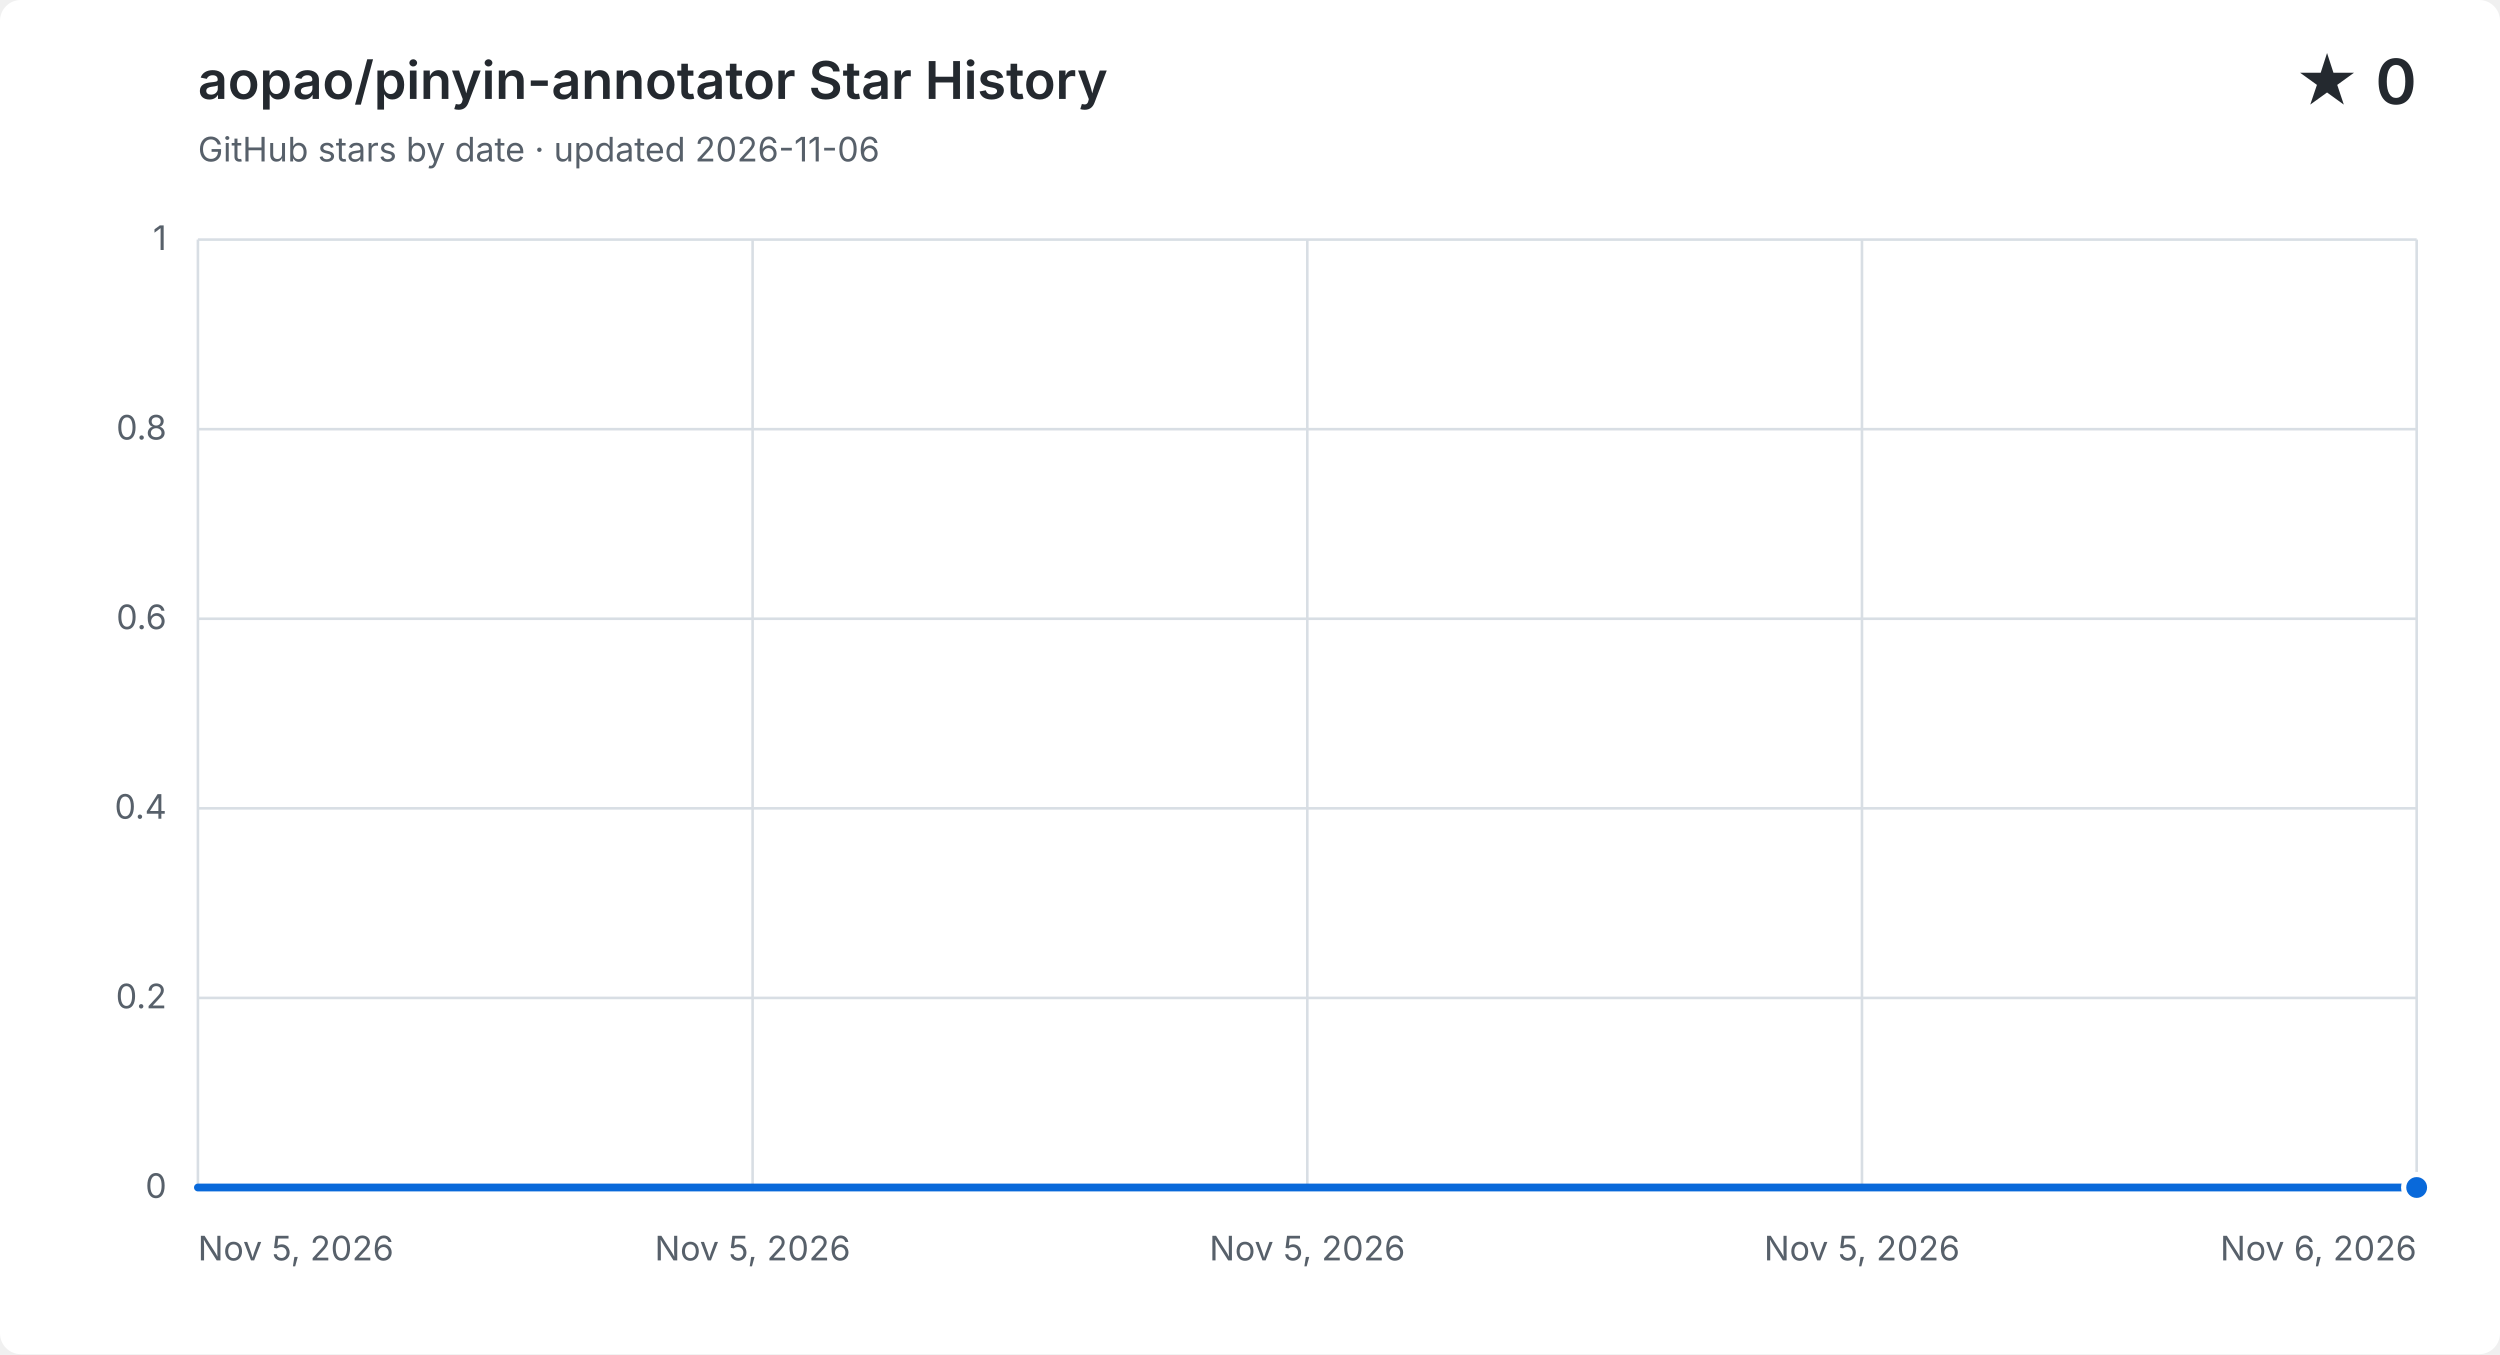
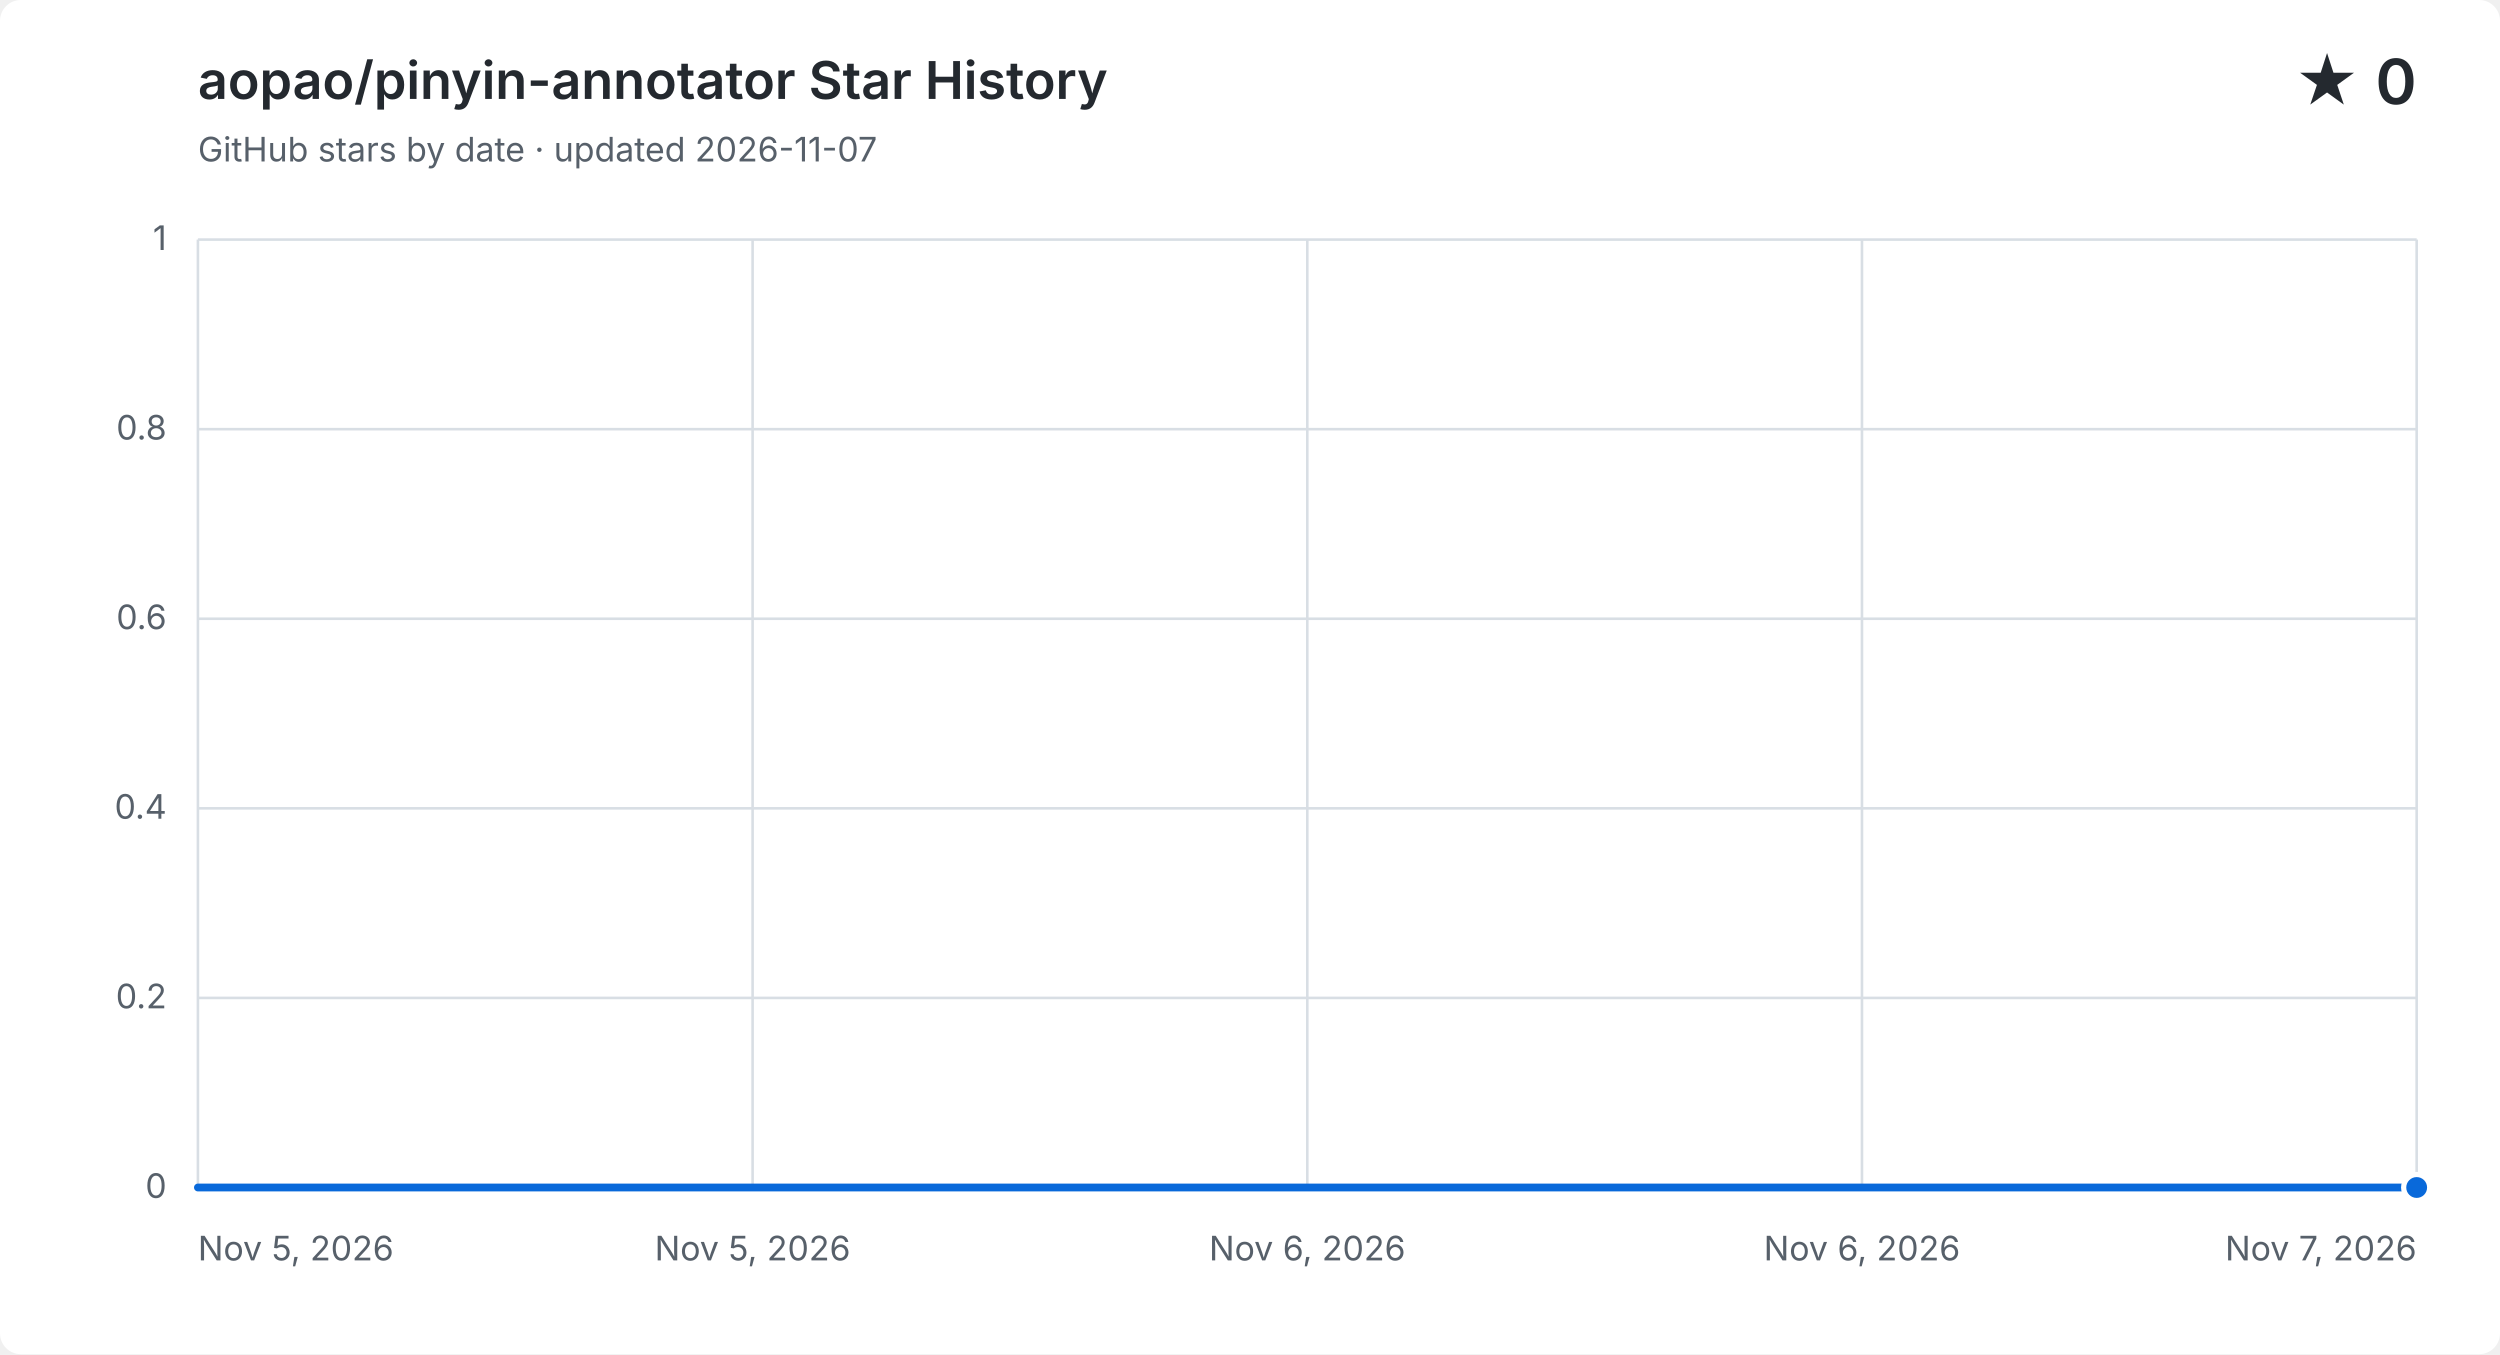
<svg xmlns="http://www.w3.org/2000/svg" width="960" height="520" viewBox="0 0 960 520" role="img" aria-labelledby="title description">
  <style>
    .background { fill: #ffffff; }
    .grid { fill: none; stroke: #d8dee4; stroke-width: 1; }
    .label, .subtitle { fill: #57606a; font: 13px -apple-system, BlinkMacSystemFont, "Segoe UI", sans-serif; }
    .heading, .value { fill: #24292f; font-family: -apple-system, BlinkMacSystemFont, "Segoe UI", sans-serif; }
    .heading { font-size: 20px; font-weight: 600; }
    .value { font-size: 24px; font-weight: 600; }
    .area { fill: #0969da; opacity: .12; }
    .line { fill: none; stroke: #0969da; stroke-linecap: round; stroke-linejoin: round; stroke-width: 3; }
    .point { fill: #0969da; stroke: #ffffff; stroke-width: 2; }
    @media (prefers-color-scheme: dark) {
      .background { fill: #0d1117; }
      .grid { stroke: #30363d; }
      .label, .subtitle { fill: #8b949e; }
      .heading, .value { fill: #f0f6fc; }
      .area { fill: #58a6ff; }
      .line { stroke: #58a6ff; }
      .point { fill: #58a6ff; stroke: #0d1117; }
    }
  </style>
  <rect class="background" width="960" height="520" rx="8" />
  <text class="heading" x="76" y="38">aopao/pinyin-annotator Star History</text>
-   <text class="subtitle" x="76" y="62">GitHub stars by date · updated 2026-11-06</text>
+   <text class="subtitle" x="76" y="62">GitHub stars by date · updated 2026-11-07</text>
  <text class="value" x="928" y="40" text-anchor="end">★ 0</text>
  <path class="grid" d="M 76 456.0 H 928" />
  <text class="label" x="64" y="460.0" text-anchor="end">0</text>
  <path class="grid" d="M 76 383.2 H 928" />
  <text class="label" x="64" y="387.2" text-anchor="end">0.2</text>
  <path class="grid" d="M 76 310.4 H 928" />
  <text class="label" x="64" y="314.4" text-anchor="end">0.4</text>
  <path class="grid" d="M 76 237.6 H 928" />
  <text class="label" x="64" y="241.6" text-anchor="end">0.6</text>
  <path class="grid" d="M 76 164.8 H 928" />
  <text class="label" x="64" y="168.8" text-anchor="end">0.8</text>
  <path class="grid" d="M 76 92.0 H 928" />
  <text class="label" x="64" y="96.0" text-anchor="end">1</text>
  <path class="grid" d="M 76.0 92 V 456" />
  <text class="label" x="76.0" y="484" text-anchor="start">Nov 5, 2026</text>
  <path class="grid" d="M 289.0 92 V 456" />
  <text class="label" x="289.0" y="484" text-anchor="middle">Nov 5, 2026</text>
  <path class="grid" d="M 502.0 92 V 456" />
-   <text class="label" x="502.0" y="484" text-anchor="middle">Nov 5, 2026</text>
+   <text class="label" x="502.0" y="484" text-anchor="middle">Nov 6, 2026</text>
  <path class="grid" d="M 715.0 92 V 456" />
-   <text class="label" x="715.0" y="484" text-anchor="middle">Nov 5, 2026</text>
+   <text class="label" x="715.0" y="484" text-anchor="middle">Nov 6, 2026</text>
  <path class="grid" d="M 928.0 92 V 456" />
-   <text class="label" x="928.0" y="484" text-anchor="end">Nov 6, 2026</text>
-   <path class="area" d="M 76.0 456.0 C 360.0 456.0, 644.0 456.0, 928.0 456.0 V 456 H 76.0 Z" />
-   <path class="line" d="M 76.0 456.0 C 360.0 456.0, 644.0 456.0, 928.0 456.0" />
+   <text class="label" x="928.0" y="484" text-anchor="end">Nov 7, 2026</text>
+   <path class="area" d="M 76.0 456.0 C 218.0 456.0, 360.0 456.0, 502.0 456.0 C 644.0 456.0, 786.0 456.0, 928.0 456.0 V 456 H 76.0 Z" />
+   <path class="line" d="M 76.0 456.0 C 218.0 456.0, 360.0 456.0, 502.0 456.0 C 644.0 456.0, 786.0 456.0, 928.0 456.0" />
  <circle class="point" cx="928.0" cy="456.0" r="5" />
</svg>
